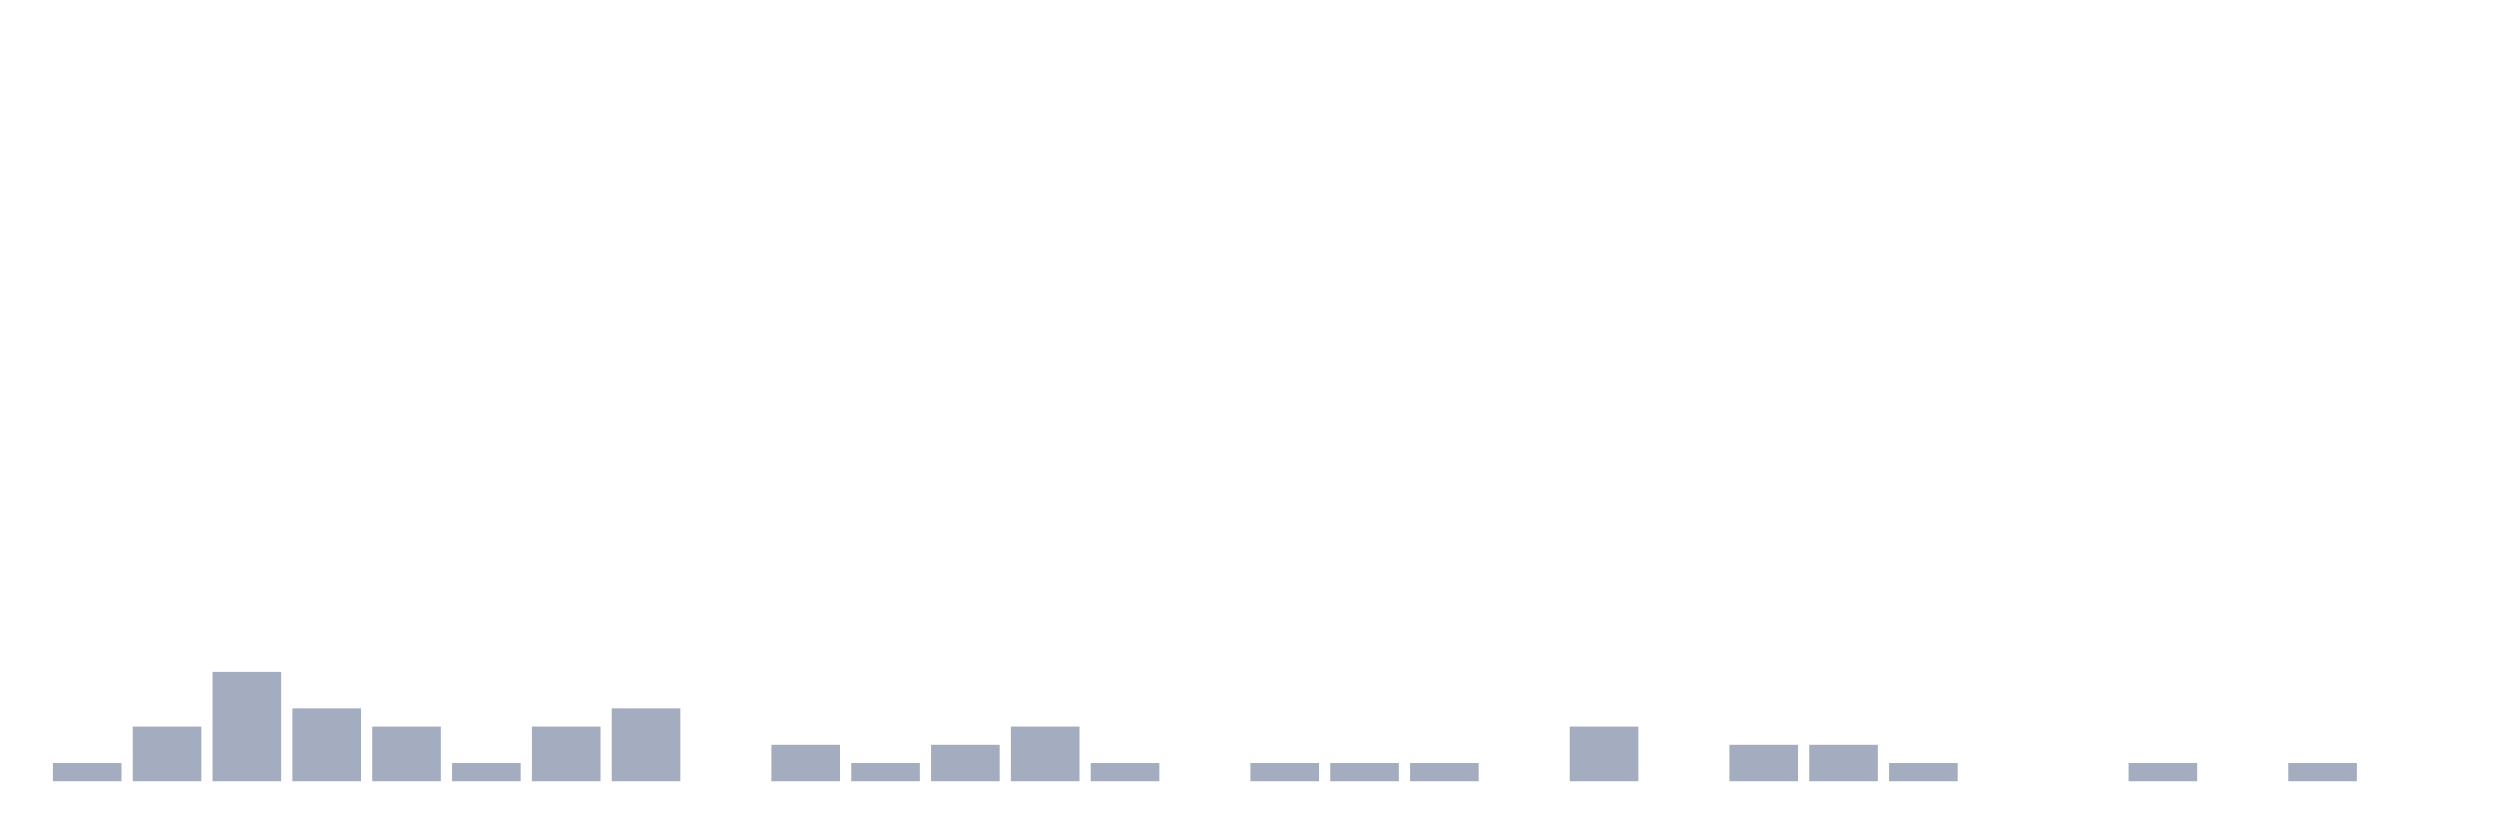
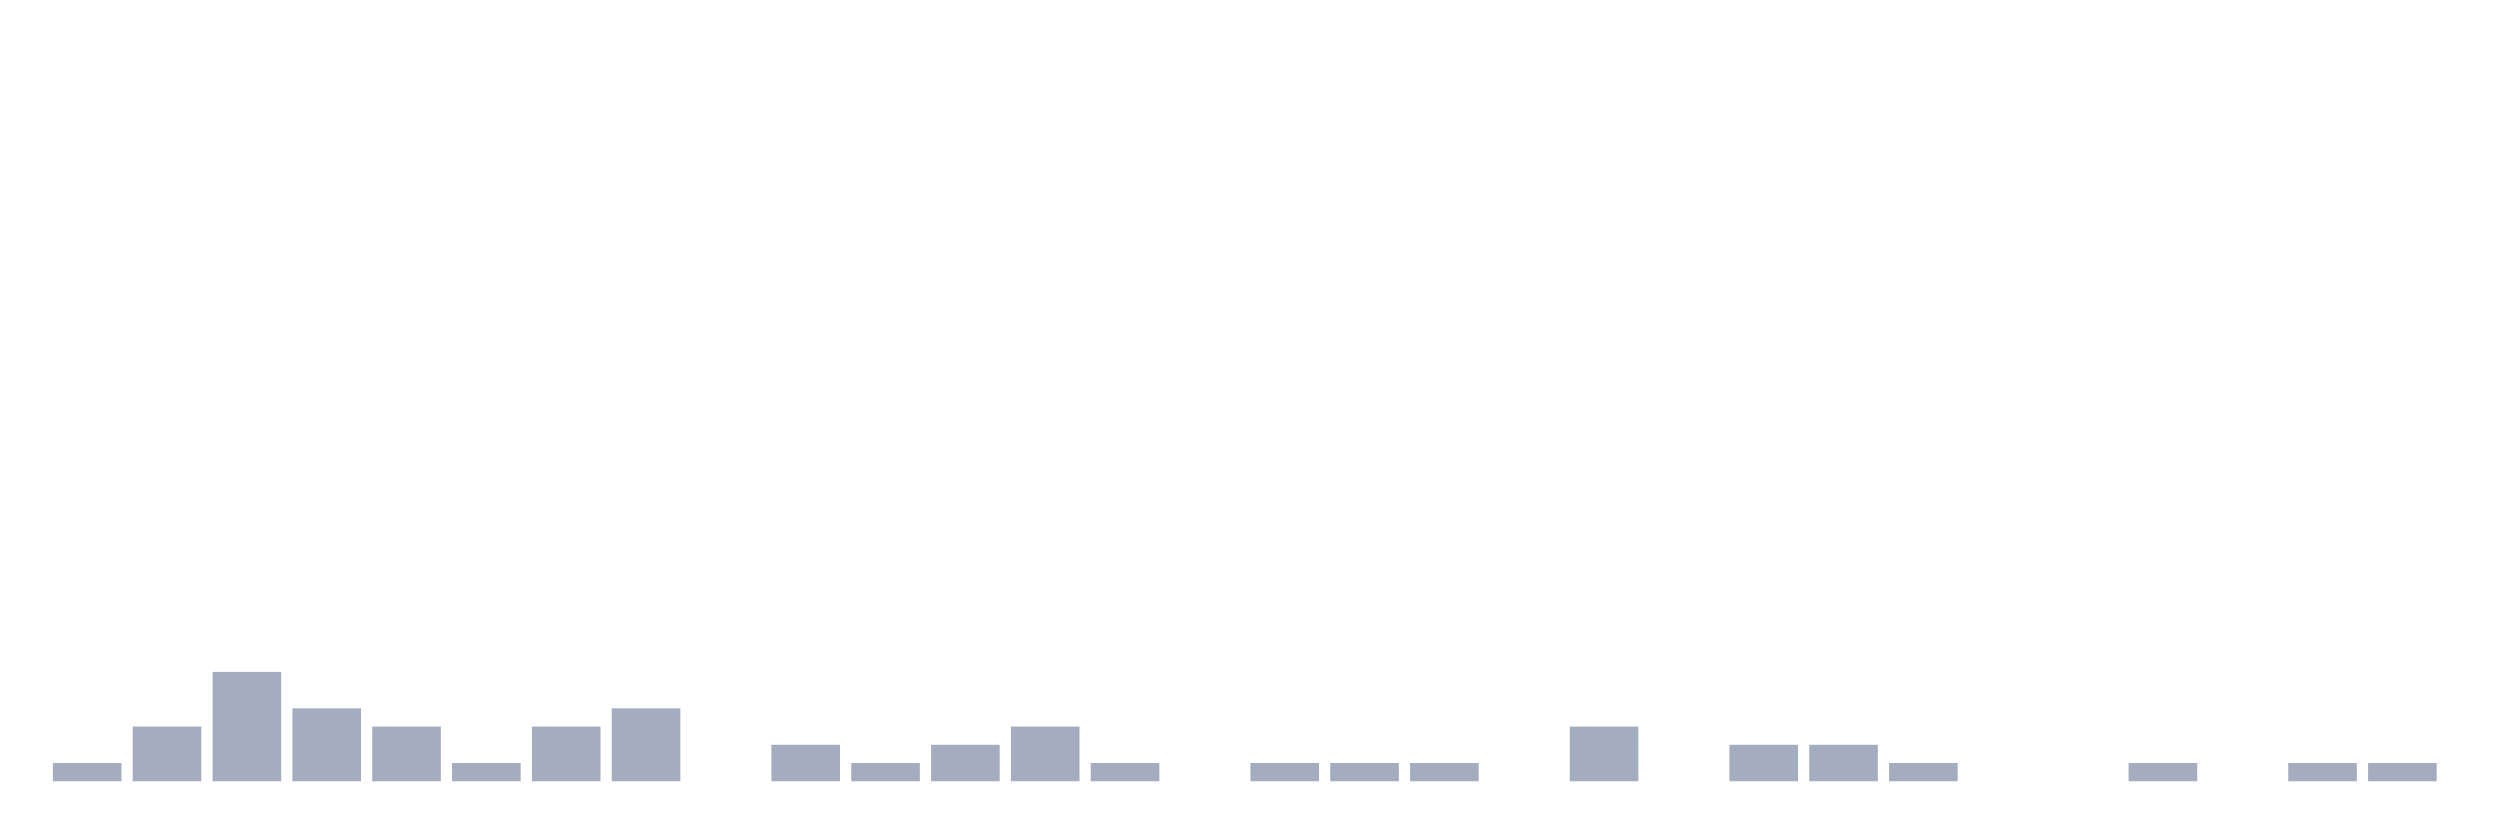
<svg xmlns="http://www.w3.org/2000/svg" viewBox="0 0 480 160">
  <g transform="translate(10,10)">
    <rect class="bar" x="0.153" width="13.175" y="136.5" height="3.5" fill="rgb(164,173,192)" />
    <rect class="bar" x="15.482" width="13.175" y="129.5" height="10.5" fill="rgb(164,173,192)" />
    <rect class="bar" x="30.81" width="13.175" y="119" height="21" fill="rgb(164,173,192)" />
    <rect class="bar" x="46.138" width="13.175" y="126" height="14" fill="rgb(164,173,192)" />
    <rect class="bar" x="61.466" width="13.175" y="129.5" height="10.5" fill="rgb(164,173,192)" />
    <rect class="bar" x="76.794" width="13.175" y="136.5" height="3.5" fill="rgb(164,173,192)" />
    <rect class="bar" x="92.123" width="13.175" y="129.5" height="10.5" fill="rgb(164,173,192)" />
    <rect class="bar" x="107.451" width="13.175" y="126" height="14" fill="rgb(164,173,192)" />
    <rect class="bar" x="122.779" width="13.175" y="140" height="0" fill="rgb(164,173,192)" />
    <rect class="bar" x="138.107" width="13.175" y="133" height="7" fill="rgb(164,173,192)" />
    <rect class="bar" x="153.436" width="13.175" y="136.5" height="3.5" fill="rgb(164,173,192)" />
    <rect class="bar" x="168.764" width="13.175" y="133" height="7" fill="rgb(164,173,192)" />
    <rect class="bar" x="184.092" width="13.175" y="129.5" height="10.5" fill="rgb(164,173,192)" />
    <rect class="bar" x="199.42" width="13.175" y="136.5" height="3.5" fill="rgb(164,173,192)" />
    <rect class="bar" x="214.748" width="13.175" y="140" height="0" fill="rgb(164,173,192)" />
    <rect class="bar" x="230.077" width="13.175" y="136.5" height="3.5" fill="rgb(164,173,192)" />
    <rect class="bar" x="245.405" width="13.175" y="136.5" height="3.5" fill="rgb(164,173,192)" />
    <rect class="bar" x="260.733" width="13.175" y="136.5" height="3.5" fill="rgb(164,173,192)" />
    <rect class="bar" x="276.061" width="13.175" y="140" height="0" fill="rgb(164,173,192)" />
    <rect class="bar" x="291.39" width="13.175" y="129.5" height="10.5" fill="rgb(164,173,192)" />
    <rect class="bar" x="306.718" width="13.175" y="140" height="0" fill="rgb(164,173,192)" />
    <rect class="bar" x="322.046" width="13.175" y="133" height="7" fill="rgb(164,173,192)" />
    <rect class="bar" x="337.374" width="13.175" y="133" height="7" fill="rgb(164,173,192)" />
    <rect class="bar" x="352.702" width="13.175" y="136.5" height="3.5" fill="rgb(164,173,192)" />
    <rect class="bar" x="368.031" width="13.175" y="140" height="0" fill="rgb(164,173,192)" />
    <rect class="bar" x="383.359" width="13.175" y="140" height="0" fill="rgb(164,173,192)" />
    <rect class="bar" x="398.687" width="13.175" y="136.5" height="3.5" fill="rgb(164,173,192)" />
    <rect class="bar" x="414.015" width="13.175" y="140" height="0" fill="rgb(164,173,192)" />
    <rect class="bar" x="429.344" width="13.175" y="136.5" height="3.5" fill="rgb(164,173,192)" />
-     <rect class="bar" x="444.672" width="13.175" y="140" height="0" fill="rgb(164,173,192)" />
+     <rect class="bar" x="444.672" width="13.175" y="136.5" height="3.5" fill="rgb(164,173,192)" />
  </g>
</svg>
